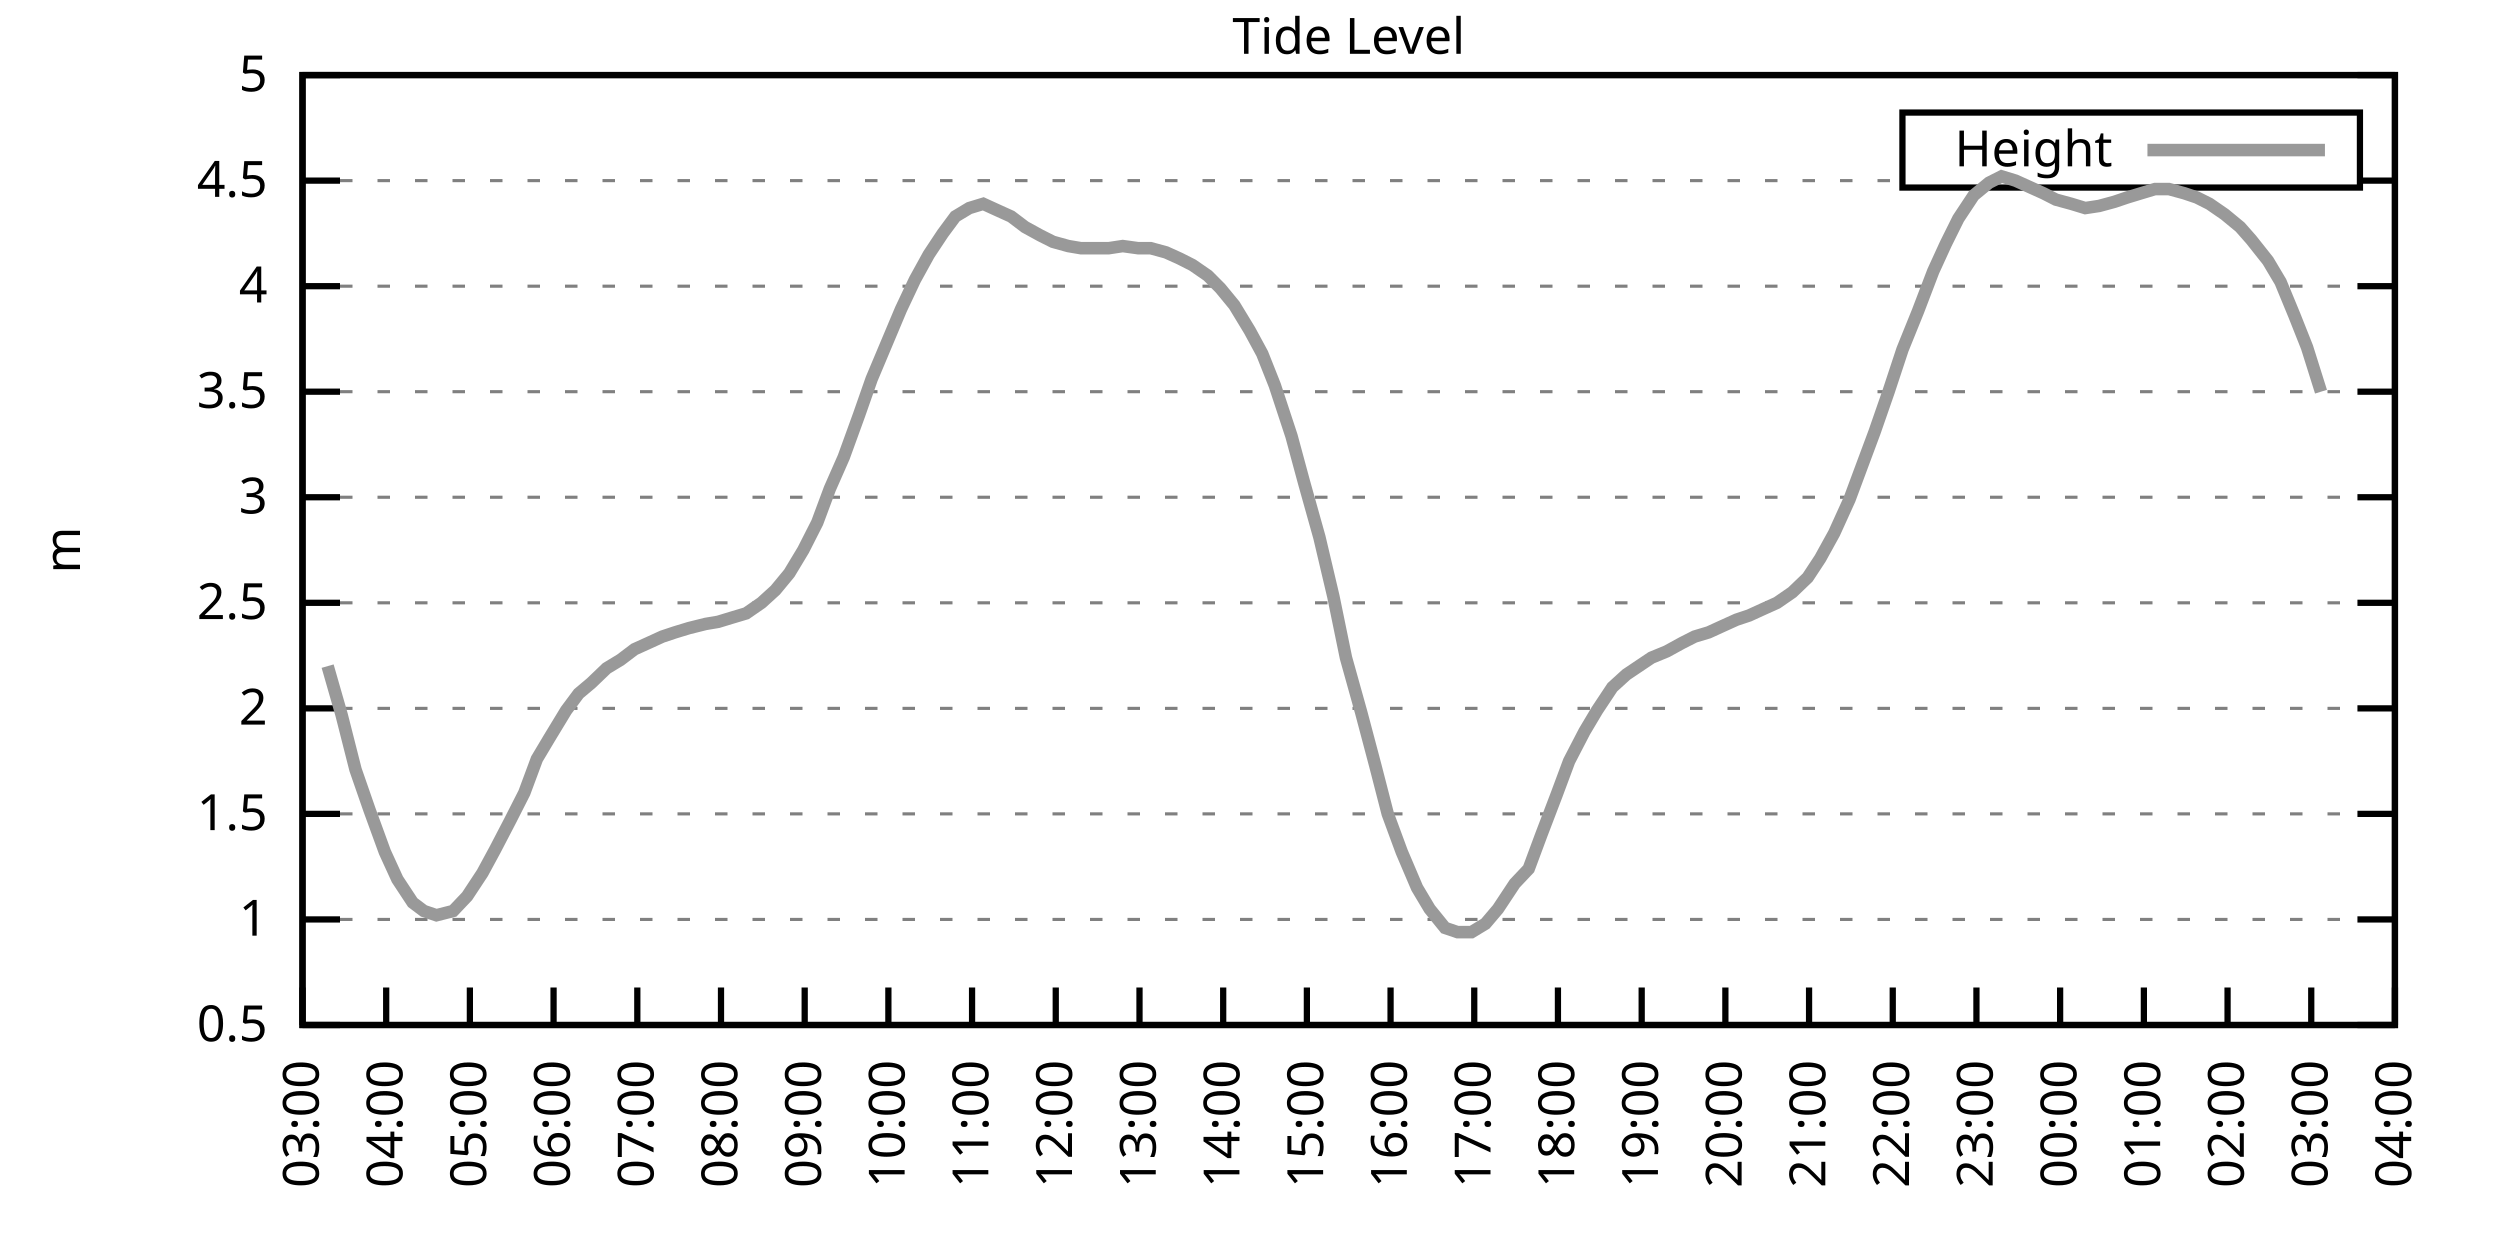
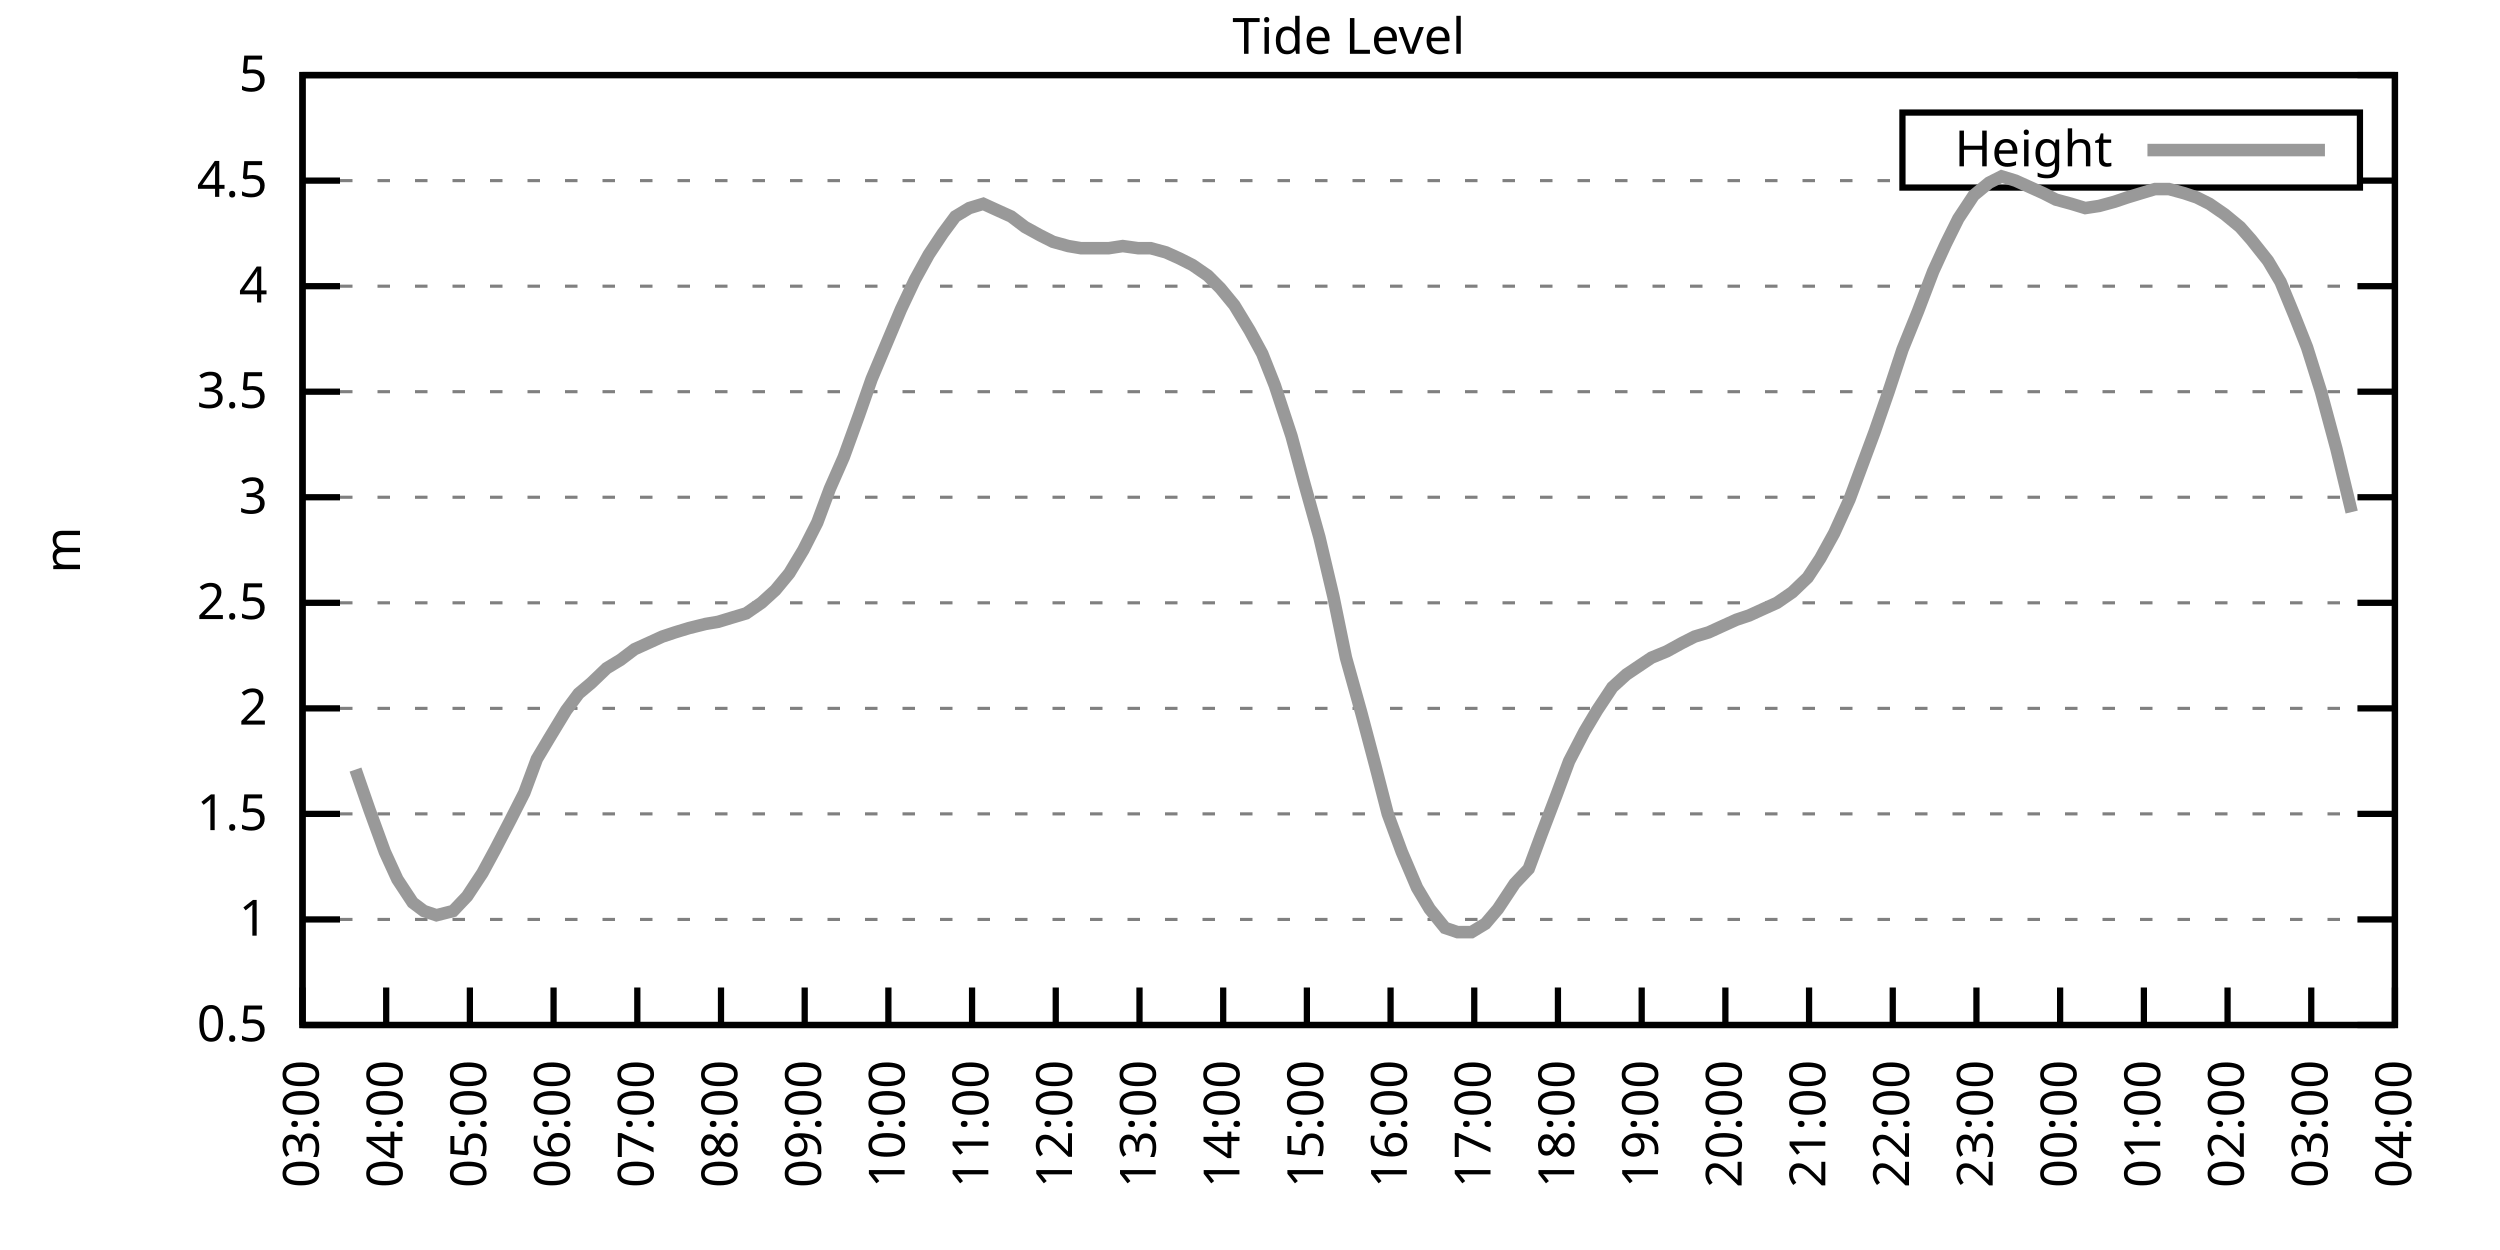
<svg xmlns="http://www.w3.org/2000/svg" xmlns:xlink="http://www.w3.org/1999/xlink" width="400" height="200" viewBox="0 0 400 200">
  <g id="gnuplot_canvas">
    <rect x="0" y="0" width="400" height="200" fill="none" />
    <defs>
      <circle id="gpDot" r="0.5" stroke-width="0.5" stroke="currentColor" />
      <path id="gpPt0" stroke-width="0.333" stroke="currentColor" d="M-1,0 h2 M0,-1 v2" />
      <path id="gpPt1" stroke-width="0.333" stroke="currentColor" d="M-1,-1 L1,1 M1,-1 L-1,1" />
      <path id="gpPt2" stroke-width="0.333" stroke="currentColor" d="M-1,0 L1,0 M0,-1 L0,1 M-1,-1 L1,1 M-1,1 L1,-1" />
      <rect id="gpPt3" stroke-width="0.333" stroke="currentColor" x="-1" y="-1" width="2" height="2" />
      <rect id="gpPt4" stroke-width="0.333" stroke="currentColor" fill="currentColor" x="-1" y="-1" width="2" height="2" />
      <circle id="gpPt5" stroke-width="0.333" stroke="currentColor" cx="0" cy="0" r="1" />
      <use xlink:href="#gpPt5" id="gpPt6" fill="currentColor" stroke="none" />
      <path id="gpPt7" stroke-width="0.333" stroke="currentColor" d="M0,-1.33 L-1.33,0.67 L1.33,0.67 z" />
      <use xlink:href="#gpPt7" id="gpPt8" fill="currentColor" stroke="none" />
      <use xlink:href="#gpPt7" id="gpPt9" stroke="currentColor" transform="rotate(180)" />
      <use xlink:href="#gpPt9" id="gpPt10" fill="currentColor" stroke="none" />
      <use xlink:href="#gpPt3" id="gpPt11" stroke="currentColor" transform="rotate(45)" />
      <use xlink:href="#gpPt11" id="gpPt12" fill="currentColor" stroke="none" />
      <path id="gpPt13" stroke-width="0.333" stroke="currentColor" d="M0,1.330 L1.265,0.411 L0.782,-1.067 L-0.782,-1.076 L-1.265,0.411 z" />
      <use xlink:href="#gpPt13" id="gpPt14" fill="currentColor" stroke="none" />
      <filter id="textbox" filterUnits="objectBoundingBox" x="0" y="0" height="1" width="1">
        <feFlood flood-color="white" flood-opacity="1" result="bgnd" />
        <feComposite in="SourceGraphic" in2="bgnd" operator="atop" />
      </filter>
      <filter id="greybox" filterUnits="objectBoundingBox" x="0" y="0" height="1" width="1">
        <feFlood flood-color="lightgrey" flood-opacity="1" result="grey" />
        <feComposite in="SourceGraphic" in2="grey" operator="atop" />
      </filter>
    </defs>
    <g fill="none" color="white" stroke="currentColor" stroke-width="1.00" stroke-linecap="butt" stroke-linejoin="miter">
</g>
    <g fill="none" color="black" stroke="currentColor" stroke-width="1.00" stroke-linecap="butt" stroke-linejoin="miter">
      <g stroke="none" shape-rendering="crispEdges">
        <polygon fill="rgb(255, 255, 255)" points="48.40,164.00 383.18,164.00 383.18,12.02 48.40,12.02 " />
      </g>
    </g>
    <g fill="none" color="black" stroke="currentColor" stroke-width="1.00" stroke-linecap="butt" stroke-linejoin="miter">
</g>
    <g fill="none" color="black" stroke="black" stroke-width="0.50" stroke-linecap="butt" stroke-linejoin="miter">
</g>
    <g fill="none" color="gray" stroke="currentColor" stroke-width="0.50" stroke-linecap="butt" stroke-linejoin="miter">
      <path stroke="gray" stroke-dasharray="2,4" class="gridline" d="M48.40,164.00 L383.19,164.00  " />
    </g>
    <g fill="none" color="gray" stroke="gray" stroke-width="1.00" stroke-linecap="butt" stroke-linejoin="miter">
</g>
    <g fill="none" color="black" stroke="currentColor" stroke-width="1.00" stroke-linecap="butt" stroke-linejoin="miter">
      <path stroke="black" d="M48.40,164.00 L54.40,164.00 M383.19,164.00 L377.19,164.00  " />
      <g transform="translate(42.80,166.60)" stroke="none" fill="black" font-family="Sans" font-size="8.00" text-anchor="end">
        <text>
          <tspan font-family="Sans"> 0.5</tspan>
        </text>
      </g>
    </g>
    <g fill="none" color="black" stroke="currentColor" stroke-width="1.00" stroke-linecap="butt" stroke-linejoin="miter">
</g>
    <g fill="none" color="black" stroke="black" stroke-width="0.50" stroke-linecap="butt" stroke-linejoin="miter">
</g>
    <g fill="none" color="gray" stroke="currentColor" stroke-width="0.50" stroke-linecap="butt" stroke-linejoin="miter">
      <path stroke="gray" stroke-dasharray="2,4" class="gridline" d="M48.40,147.11 L383.19,147.11  " />
    </g>
    <g fill="none" color="gray" stroke="gray" stroke-width="1.00" stroke-linecap="butt" stroke-linejoin="miter">
</g>
    <g fill="none" color="black" stroke="currentColor" stroke-width="1.00" stroke-linecap="butt" stroke-linejoin="miter">
      <path stroke="black" d="M48.40,147.11 L54.40,147.11 M383.19,147.11 L377.19,147.11  " />
      <g transform="translate(42.80,149.71)" stroke="none" fill="black" font-family="Sans" font-size="8.00" text-anchor="end">
        <text>
          <tspan font-family="Sans"> 1</tspan>
        </text>
      </g>
    </g>
    <g fill="none" color="black" stroke="currentColor" stroke-width="1.00" stroke-linecap="butt" stroke-linejoin="miter">
</g>
    <g fill="none" color="black" stroke="black" stroke-width="0.50" stroke-linecap="butt" stroke-linejoin="miter">
</g>
    <g fill="none" color="gray" stroke="currentColor" stroke-width="0.50" stroke-linecap="butt" stroke-linejoin="miter">
      <path stroke="gray" stroke-dasharray="2,4" class="gridline" d="M48.40,130.22 L383.19,130.22  " />
    </g>
    <g fill="none" color="gray" stroke="gray" stroke-width="1.00" stroke-linecap="butt" stroke-linejoin="miter">
</g>
    <g fill="none" color="black" stroke="currentColor" stroke-width="1.00" stroke-linecap="butt" stroke-linejoin="miter">
      <path stroke="black" d="M48.40,130.22 L54.40,130.22 M383.19,130.22 L377.19,130.22  " />
      <g transform="translate(42.80,132.82)" stroke="none" fill="black" font-family="Sans" font-size="8.00" text-anchor="end">
        <text>
          <tspan font-family="Sans"> 1.5</tspan>
        </text>
      </g>
    </g>
    <g fill="none" color="black" stroke="currentColor" stroke-width="1.00" stroke-linecap="butt" stroke-linejoin="miter">
</g>
    <g fill="none" color="black" stroke="black" stroke-width="0.50" stroke-linecap="butt" stroke-linejoin="miter">
</g>
    <g fill="none" color="gray" stroke="currentColor" stroke-width="0.50" stroke-linecap="butt" stroke-linejoin="miter">
      <path stroke="gray" stroke-dasharray="2,4" class="gridline" d="M48.40,113.34 L383.19,113.34  " />
    </g>
    <g fill="none" color="gray" stroke="gray" stroke-width="1.00" stroke-linecap="butt" stroke-linejoin="miter">
</g>
    <g fill="none" color="black" stroke="currentColor" stroke-width="1.00" stroke-linecap="butt" stroke-linejoin="miter">
      <path stroke="black" d="M48.40,113.34 L54.40,113.34 M383.19,113.34 L377.19,113.34  " />
      <g transform="translate(42.80,115.94)" stroke="none" fill="black" font-family="Sans" font-size="8.00" text-anchor="end">
        <text>
          <tspan font-family="Sans"> 2</tspan>
        </text>
      </g>
    </g>
    <g fill="none" color="black" stroke="currentColor" stroke-width="1.00" stroke-linecap="butt" stroke-linejoin="miter">
</g>
    <g fill="none" color="black" stroke="black" stroke-width="0.50" stroke-linecap="butt" stroke-linejoin="miter">
</g>
    <g fill="none" color="gray" stroke="currentColor" stroke-width="0.50" stroke-linecap="butt" stroke-linejoin="miter">
      <path stroke="gray" stroke-dasharray="2,4" class="gridline" d="M48.40,96.45 L383.19,96.45  " />
    </g>
    <g fill="none" color="gray" stroke="gray" stroke-width="1.00" stroke-linecap="butt" stroke-linejoin="miter">
</g>
    <g fill="none" color="black" stroke="currentColor" stroke-width="1.00" stroke-linecap="butt" stroke-linejoin="miter">
      <path stroke="black" d="M48.40,96.45 L54.40,96.45 M383.19,96.45 L377.19,96.45  " />
      <g transform="translate(42.80,99.05)" stroke="none" fill="black" font-family="Sans" font-size="8.00" text-anchor="end">
        <text>
          <tspan font-family="Sans"> 2.5</tspan>
        </text>
      </g>
    </g>
    <g fill="none" color="black" stroke="currentColor" stroke-width="1.00" stroke-linecap="butt" stroke-linejoin="miter">
</g>
    <g fill="none" color="black" stroke="black" stroke-width="0.50" stroke-linecap="butt" stroke-linejoin="miter">
</g>
    <g fill="none" color="gray" stroke="currentColor" stroke-width="0.50" stroke-linecap="butt" stroke-linejoin="miter">
      <path stroke="gray" stroke-dasharray="2,4" class="gridline" d="M48.40,79.56 L383.19,79.56  " />
    </g>
    <g fill="none" color="gray" stroke="gray" stroke-width="1.00" stroke-linecap="butt" stroke-linejoin="miter">
</g>
    <g fill="none" color="black" stroke="currentColor" stroke-width="1.00" stroke-linecap="butt" stroke-linejoin="miter">
      <path stroke="black" d="M48.40,79.56 L54.40,79.56 M383.19,79.56 L377.19,79.56  " />
      <g transform="translate(42.80,82.16)" stroke="none" fill="black" font-family="Sans" font-size="8.00" text-anchor="end">
        <text>
          <tspan font-family="Sans"> 3</tspan>
        </text>
      </g>
    </g>
    <g fill="none" color="black" stroke="currentColor" stroke-width="1.00" stroke-linecap="butt" stroke-linejoin="miter">
</g>
    <g fill="none" color="black" stroke="black" stroke-width="0.50" stroke-linecap="butt" stroke-linejoin="miter">
</g>
    <g fill="none" color="gray" stroke="currentColor" stroke-width="0.50" stroke-linecap="butt" stroke-linejoin="miter">
      <path stroke="gray" stroke-dasharray="2,4" class="gridline" d="M48.40,62.67 L383.19,62.67  " />
    </g>
    <g fill="none" color="gray" stroke="gray" stroke-width="1.00" stroke-linecap="butt" stroke-linejoin="miter">
</g>
    <g fill="none" color="black" stroke="currentColor" stroke-width="1.00" stroke-linecap="butt" stroke-linejoin="miter">
      <path stroke="black" d="M48.40,62.67 L54.40,62.67 M383.19,62.67 L377.19,62.67  " />
      <g transform="translate(42.80,65.27)" stroke="none" fill="black" font-family="Sans" font-size="8.00" text-anchor="end">
        <text>
          <tspan font-family="Sans"> 3.5</tspan>
        </text>
      </g>
    </g>
    <g fill="none" color="black" stroke="currentColor" stroke-width="1.00" stroke-linecap="butt" stroke-linejoin="miter">
</g>
    <g fill="none" color="black" stroke="black" stroke-width="0.50" stroke-linecap="butt" stroke-linejoin="miter">
</g>
    <g fill="none" color="gray" stroke="currentColor" stroke-width="0.50" stroke-linecap="butt" stroke-linejoin="miter">
      <path stroke="gray" stroke-dasharray="2,4" class="gridline" d="M48.40,45.79 L383.19,45.79  " />
    </g>
    <g fill="none" color="gray" stroke="gray" stroke-width="1.00" stroke-linecap="butt" stroke-linejoin="miter">
</g>
    <g fill="none" color="black" stroke="currentColor" stroke-width="1.00" stroke-linecap="butt" stroke-linejoin="miter">
      <path stroke="black" d="M48.40,45.79 L54.40,45.79 M383.19,45.79 L377.19,45.79  " />
      <g transform="translate(42.80,48.39)" stroke="none" fill="black" font-family="Sans" font-size="8.00" text-anchor="end">
        <text>
          <tspan font-family="Sans"> 4</tspan>
        </text>
      </g>
    </g>
    <g fill="none" color="black" stroke="currentColor" stroke-width="1.00" stroke-linecap="butt" stroke-linejoin="miter">
</g>
    <g fill="none" color="black" stroke="black" stroke-width="0.50" stroke-linecap="butt" stroke-linejoin="miter">
</g>
    <g fill="none" color="gray" stroke="currentColor" stroke-width="0.50" stroke-linecap="butt" stroke-linejoin="miter">
      <path stroke="gray" stroke-dasharray="2,4" class="gridline" d="M48.40,28.90 L304.39,28.90 M377.59,28.90 L383.19,28.90  " />
    </g>
    <g fill="none" color="gray" stroke="gray" stroke-width="1.00" stroke-linecap="butt" stroke-linejoin="miter">
</g>
    <g fill="none" color="black" stroke="currentColor" stroke-width="1.00" stroke-linecap="butt" stroke-linejoin="miter">
      <path stroke="black" d="M48.40,28.90 L54.40,28.90 M383.19,28.90 L377.19,28.90  " />
      <g transform="translate(42.80,31.50)" stroke="none" fill="black" font-family="Sans" font-size="8.00" text-anchor="end">
        <text>
          <tspan font-family="Sans"> 4.5</tspan>
        </text>
      </g>
    </g>
    <g fill="none" color="black" stroke="currentColor" stroke-width="1.00" stroke-linecap="butt" stroke-linejoin="miter">
</g>
    <g fill="none" color="black" stroke="black" stroke-width="0.50" stroke-linecap="butt" stroke-linejoin="miter">
</g>
    <g fill="none" color="gray" stroke="currentColor" stroke-width="0.50" stroke-linecap="butt" stroke-linejoin="miter">
      <path stroke="gray" stroke-dasharray="2,4" class="gridline" d="M48.40,12.01 L383.19,12.01  " />
    </g>
    <g fill="none" color="gray" stroke="gray" stroke-width="1.00" stroke-linecap="butt" stroke-linejoin="miter">
</g>
    <g fill="none" color="black" stroke="currentColor" stroke-width="1.00" stroke-linecap="butt" stroke-linejoin="miter">
      <path stroke="black" d="M48.40,12.01 L54.40,12.01 M383.19,12.01 L377.19,12.01  " />
      <g transform="translate(42.80,14.61)" stroke="none" fill="black" font-family="Sans" font-size="8.00" text-anchor="end">
        <text>
          <tspan font-family="Sans"> 5</tspan>
        </text>
      </g>
    </g>
    <g fill="none" color="black" stroke="currentColor" stroke-width="1.00" stroke-linecap="butt" stroke-linejoin="miter">
      <path stroke="black" d="M48.40,164.00 L48.40,158.00  " />
      <g transform="translate(51.00,169.60) rotate(270.00)" stroke="none" fill="black" font-family="Sans" font-size="8.00" text-anchor="end">
        <text>
          <tspan font-family="Sans">03:00</tspan>
        </text>
      </g>
    </g>
    <g fill="none" color="black" stroke="currentColor" stroke-width="1.00" stroke-linecap="butt" stroke-linejoin="miter">
      <path stroke="black" d="M61.79,164.00 L61.79,158.00  " />
      <g transform="translate(64.39,169.60) rotate(270.00)" stroke="none" fill="black" font-family="Sans" font-size="8.00" text-anchor="end">
        <text>
          <tspan font-family="Sans">04:00</tspan>
        </text>
      </g>
    </g>
    <g fill="none" color="black" stroke="currentColor" stroke-width="1.00" stroke-linecap="butt" stroke-linejoin="miter">
      <path stroke="black" d="M75.18,164.00 L75.18,158.00  " />
      <g transform="translate(77.78,169.60) rotate(270.00)" stroke="none" fill="black" font-family="Sans" font-size="8.00" text-anchor="end">
        <text>
          <tspan font-family="Sans">05:00</tspan>
        </text>
      </g>
    </g>
    <g fill="none" color="black" stroke="currentColor" stroke-width="1.00" stroke-linecap="butt" stroke-linejoin="miter">
      <path stroke="black" d="M88.57,164.00 L88.57,158.00  " />
      <g transform="translate(91.17,169.60) rotate(270.00)" stroke="none" fill="black" font-family="Sans" font-size="8.00" text-anchor="end">
        <text>
          <tspan font-family="Sans">06:00</tspan>
        </text>
      </g>
    </g>
    <g fill="none" color="black" stroke="currentColor" stroke-width="1.00" stroke-linecap="butt" stroke-linejoin="miter">
      <path stroke="black" d="M101.97,164.00 L101.97,158.00  " />
      <g transform="translate(104.57,169.60) rotate(270.00)" stroke="none" fill="black" font-family="Sans" font-size="8.00" text-anchor="end">
        <text>
          <tspan font-family="Sans">07:00</tspan>
        </text>
      </g>
    </g>
    <g fill="none" color="black" stroke="currentColor" stroke-width="1.00" stroke-linecap="butt" stroke-linejoin="miter">
      <path stroke="black" d="M115.36,164.00 L115.36,158.00  " />
      <g transform="translate(117.96,169.60) rotate(270.00)" stroke="none" fill="black" font-family="Sans" font-size="8.00" text-anchor="end">
        <text>
          <tspan font-family="Sans">08:00</tspan>
        </text>
      </g>
    </g>
    <g fill="none" color="black" stroke="currentColor" stroke-width="1.00" stroke-linecap="butt" stroke-linejoin="miter">
      <path stroke="black" d="M128.75,164.00 L128.75,158.00  " />
      <g transform="translate(131.35,169.60) rotate(270.00)" stroke="none" fill="black" font-family="Sans" font-size="8.00" text-anchor="end">
        <text>
          <tspan font-family="Sans">09:00</tspan>
        </text>
      </g>
    </g>
    <g fill="none" color="black" stroke="currentColor" stroke-width="1.00" stroke-linecap="butt" stroke-linejoin="miter">
      <path stroke="black" d="M142.14,164.00 L142.14,158.00  " />
      <g transform="translate(144.74,169.60) rotate(270.00)" stroke="none" fill="black" font-family="Sans" font-size="8.00" text-anchor="end">
        <text>
          <tspan font-family="Sans">10:00</tspan>
        </text>
      </g>
    </g>
    <g fill="none" color="black" stroke="currentColor" stroke-width="1.00" stroke-linecap="butt" stroke-linejoin="miter">
      <path stroke="black" d="M155.53,164.00 L155.53,158.00  " />
      <g transform="translate(158.13,169.60) rotate(270.00)" stroke="none" fill="black" font-family="Sans" font-size="8.00" text-anchor="end">
        <text>
          <tspan font-family="Sans">11:00</tspan>
        </text>
      </g>
    </g>
    <g fill="none" color="black" stroke="currentColor" stroke-width="1.00" stroke-linecap="butt" stroke-linejoin="miter">
      <path stroke="black" d="M168.92,164.00 L168.92,158.00  " />
      <g transform="translate(171.52,169.60) rotate(270.00)" stroke="none" fill="black" font-family="Sans" font-size="8.00" text-anchor="end">
        <text>
          <tspan font-family="Sans">12:00</tspan>
        </text>
      </g>
    </g>
    <g fill="none" color="black" stroke="currentColor" stroke-width="1.00" stroke-linecap="butt" stroke-linejoin="miter">
      <path stroke="black" d="M182.32,164.00 L182.32,158.00  " />
      <g transform="translate(184.92,169.60) rotate(270.00)" stroke="none" fill="black" font-family="Sans" font-size="8.00" text-anchor="end">
        <text>
          <tspan font-family="Sans">13:00</tspan>
        </text>
      </g>
    </g>
    <g fill="none" color="black" stroke="currentColor" stroke-width="1.00" stroke-linecap="butt" stroke-linejoin="miter">
      <path stroke="black" d="M195.71,164.00 L195.71,158.00  " />
      <g transform="translate(198.31,169.60) rotate(270.00)" stroke="none" fill="black" font-family="Sans" font-size="8.00" text-anchor="end">
        <text>
          <tspan font-family="Sans">14:00</tspan>
        </text>
      </g>
    </g>
    <g fill="none" color="black" stroke="currentColor" stroke-width="1.00" stroke-linecap="butt" stroke-linejoin="miter">
      <path stroke="black" d="M209.10,164.00 L209.10,158.00  " />
      <g transform="translate(211.70,169.60) rotate(270.00)" stroke="none" fill="black" font-family="Sans" font-size="8.00" text-anchor="end">
        <text>
          <tspan font-family="Sans">15:00</tspan>
        </text>
      </g>
    </g>
    <g fill="none" color="black" stroke="currentColor" stroke-width="1.00" stroke-linecap="butt" stroke-linejoin="miter">
      <path stroke="black" d="M222.49,164.00 L222.49,158.00  " />
      <g transform="translate(225.09,169.60) rotate(270.00)" stroke="none" fill="black" font-family="Sans" font-size="8.00" text-anchor="end">
        <text>
          <tspan font-family="Sans">16:00</tspan>
        </text>
      </g>
    </g>
    <g fill="none" color="black" stroke="currentColor" stroke-width="1.00" stroke-linecap="butt" stroke-linejoin="miter">
      <path stroke="black" d="M235.88,164.00 L235.88,158.00  " />
      <g transform="translate(238.48,169.60) rotate(270.00)" stroke="none" fill="black" font-family="Sans" font-size="8.00" text-anchor="end">
        <text>
          <tspan font-family="Sans">17:00</tspan>
        </text>
      </g>
    </g>
    <g fill="none" color="black" stroke="currentColor" stroke-width="1.00" stroke-linecap="butt" stroke-linejoin="miter">
      <path stroke="black" d="M249.27,164.00 L249.27,158.00  " />
      <g transform="translate(251.87,169.60) rotate(270.00)" stroke="none" fill="black" font-family="Sans" font-size="8.00" text-anchor="end">
        <text>
          <tspan font-family="Sans">18:00</tspan>
        </text>
      </g>
    </g>
    <g fill="none" color="black" stroke="currentColor" stroke-width="1.00" stroke-linecap="butt" stroke-linejoin="miter">
      <path stroke="black" d="M262.67,164.00 L262.67,158.00  " />
      <g transform="translate(265.27,169.60) rotate(270.00)" stroke="none" fill="black" font-family="Sans" font-size="8.00" text-anchor="end">
        <text>
          <tspan font-family="Sans">19:00</tspan>
        </text>
      </g>
    </g>
    <g fill="none" color="black" stroke="currentColor" stroke-width="1.00" stroke-linecap="butt" stroke-linejoin="miter">
      <path stroke="black" d="M276.06,164.00 L276.06,158.00  " />
      <g transform="translate(278.66,169.60) rotate(270.00)" stroke="none" fill="black" font-family="Sans" font-size="8.00" text-anchor="end">
        <text>
          <tspan font-family="Sans">20:00</tspan>
        </text>
      </g>
    </g>
    <g fill="none" color="black" stroke="currentColor" stroke-width="1.00" stroke-linecap="butt" stroke-linejoin="miter">
      <path stroke="black" d="M289.45,164.00 L289.45,158.00  " />
      <g transform="translate(292.05,169.60) rotate(270.00)" stroke="none" fill="black" font-family="Sans" font-size="8.00" text-anchor="end">
        <text>
          <tspan font-family="Sans">21:00</tspan>
        </text>
      </g>
    </g>
    <g fill="none" color="black" stroke="currentColor" stroke-width="1.00" stroke-linecap="butt" stroke-linejoin="miter">
      <path stroke="black" d="M302.84,164.00 L302.84,158.00  " />
      <g transform="translate(305.44,169.60) rotate(270.00)" stroke="none" fill="black" font-family="Sans" font-size="8.00" text-anchor="end">
        <text>
          <tspan font-family="Sans">22:00</tspan>
        </text>
      </g>
    </g>
    <g fill="none" color="black" stroke="currentColor" stroke-width="1.00" stroke-linecap="butt" stroke-linejoin="miter">
      <path stroke="black" d="M316.23,164.00 L316.23,158.00  " />
      <g transform="translate(318.83,169.60) rotate(270.00)" stroke="none" fill="black" font-family="Sans" font-size="8.00" text-anchor="end">
        <text>
          <tspan font-family="Sans">23:00</tspan>
        </text>
      </g>
    </g>
    <g fill="none" color="black" stroke="currentColor" stroke-width="1.00" stroke-linecap="butt" stroke-linejoin="miter">
      <path stroke="black" d="M329.62,164.00 L329.62,158.00  " />
      <g transform="translate(332.22,169.60) rotate(270.00)" stroke="none" fill="black" font-family="Sans" font-size="8.00" text-anchor="end">
        <text>
          <tspan font-family="Sans">00:00</tspan>
        </text>
      </g>
    </g>
    <g fill="none" color="black" stroke="currentColor" stroke-width="1.00" stroke-linecap="butt" stroke-linejoin="miter">
      <path stroke="black" d="M343.02,164.00 L343.02,158.00  " />
      <g transform="translate(345.62,169.60) rotate(270.00)" stroke="none" fill="black" font-family="Sans" font-size="8.00" text-anchor="end">
        <text>
          <tspan font-family="Sans">01:00</tspan>
        </text>
      </g>
    </g>
    <g fill="none" color="black" stroke="currentColor" stroke-width="1.00" stroke-linecap="butt" stroke-linejoin="miter">
      <path stroke="black" d="M356.41,164.00 L356.41,158.00  " />
      <g transform="translate(359.01,169.60) rotate(270.00)" stroke="none" fill="black" font-family="Sans" font-size="8.00" text-anchor="end">
        <text>
          <tspan font-family="Sans">02:00</tspan>
        </text>
      </g>
    </g>
    <g fill="none" color="black" stroke="currentColor" stroke-width="1.00" stroke-linecap="butt" stroke-linejoin="miter">
      <path stroke="black" d="M369.80,164.00 L369.80,158.00  " />
      <g transform="translate(372.40,169.60) rotate(270.00)" stroke="none" fill="black" font-family="Sans" font-size="8.00" text-anchor="end">
        <text>
          <tspan font-family="Sans">03:00</tspan>
        </text>
      </g>
    </g>
    <g fill="none" color="black" stroke="currentColor" stroke-width="1.00" stroke-linecap="butt" stroke-linejoin="miter">
      <path stroke="black" d="M383.19,164.00 L383.19,158.00  " />
      <g transform="translate(385.79,169.60) rotate(270.00)" stroke="none" fill="black" font-family="Sans" font-size="8.00" text-anchor="end">
        <text>
          <tspan font-family="Sans">04:00</tspan>
        </text>
      </g>
    </g>
    <g fill="none" color="black" stroke="currentColor" stroke-width="1.00" stroke-linecap="butt" stroke-linejoin="miter">
</g>
    <g fill="none" color="black" stroke="currentColor" stroke-width="1.00" stroke-linecap="butt" stroke-linejoin="miter">
      <path stroke="black" d="M48.40,12.01 L48.40,164.00 L383.19,164.00 L383.19,12.01 L48.40,12.01 Z  " />
    </g>
    <g fill="none" color="black" stroke="currentColor" stroke-width="1.00" stroke-linecap="butt" stroke-linejoin="miter">
</g>
    <g fill="none" color="black" stroke="currentColor" stroke-width="1.00" stroke-linecap="butt" stroke-linejoin="miter">
      <path stroke="black" d="M304.39,30.01 L304.39,18.01 L377.59,18.01 L377.59,30.01 L304.39,30.01 Z  " />
    </g>
    <g id="Tide_level_plot_1">
      <g fill="none" color="white" stroke="black" stroke-width="2.00" stroke-linecap="butt" stroke-linejoin="miter">
</g>
      <g fill="none" color="black" stroke="currentColor" stroke-width="2.00" stroke-linecap="butt" stroke-linejoin="miter">
        <g transform="translate(337.99,26.61)" stroke="none" fill="black" font-family="Sans" font-size="8.00" text-anchor="end">
          <text>
            <tspan font-family="Sans">Height</tspan>
          </text>
        </g>
      </g>
      <g fill="none" color="black" stroke="currentColor" stroke-width="2.00" stroke-linecap="butt" stroke-linejoin="miter">
-         <path stroke="rgb(153, 153, 153)" d="M343.59,24.01 L371.99,24.01 M52.42,106.58 L54.65,114.35 L56.88,123.13 L59.11,129.55 L61.57,136.30 L63.58,140.69   L66.03,144.41 L67.82,145.76 L69.83,146.44 L72.50,145.76 L74.74,143.40 L77.19,139.68 L79.20,135.97 L81.66,131.24   L83.89,126.85 L85.90,121.44 L87.91,118.07 L90.58,113.67 L92.59,110.97 L94.60,109.28 L97.06,106.92 L99.29,105.57   L101.52,103.88 L103.75,102.87 L105.98,101.85 L107.99,101.18 L110.22,100.50 L112.90,99.83 L114.91,99.49 L117.14,98.81   L119.38,98.14 L121.83,96.45 L124.06,94.42 L126.29,91.72 L128.53,88.00 L130.76,83.61 L132.77,78.21 L135.00,73.14   L137.45,66.39 L139.46,60.65 L144.15,49.50 L146.38,44.77 L148.61,40.72 L150.85,37.34 L152.85,34.64 L155.09,33.29   L157.32,32.61 L159.55,33.63 L161.78,34.64 L164.01,36.33 L166.47,37.68 L168.48,38.69 L170.93,39.37 L172.94,39.71   L175.17,39.71 L177.41,39.71 L179.64,39.37 L182.09,39.71 L184.10,39.71 L186.56,40.38 L188.79,41.39 L190.80,42.41   L193.25,44.10 L195.26,46.12 L197.49,48.83 L199.95,52.88 L201.96,56.59 L203.97,61.66 L206.64,69.77 L208.65,77.20   L211.11,85.98 L213.34,95.44 L215.35,105.23 L217.80,114.01 L220.04,122.46 L222.04,130.22 L224.28,136.30 L226.73,142.05   L228.74,145.42 L231.20,148.46 L233.20,149.14 L235.44,149.14 L237.67,147.79 L239.68,145.42 L242.36,141.37 L244.59,139.01   L246.60,133.60 L249.05,127.18 L251.06,121.78 L253.51,117.05 L255.52,113.67 L257.98,109.96 L260.21,107.93 L262.22,106.58   L264.23,105.23 L266.68,104.22 L269.14,102.87 L271.15,101.85 L273.38,101.18 L275.61,100.16 L277.84,99.15 L279.85,98.48   L282.08,97.46 L284.32,96.45 L286.77,94.76 L289.23,92.40 L291.23,89.36 L293.47,85.30 L295.92,79.90 L297.93,74.49   L299.94,69.09 L302.17,62.67 L304.40,55.92 L306.86,49.84 L309.31,43.42 L311.32,39.03 L313.33,34.98 L315.79,31.26   L318.24,29.24 L320.25,28.22 L322.48,28.90 L324.71,29.91 L326.95,30.92 L328.95,31.94 L331.41,32.61 L333.64,33.29   L335.87,32.95 L338.33,32.28 L340.34,31.60 L342.57,30.92 L344.80,30.25 L347.03,30.25 L349.49,30.92 L351.50,31.60   L353.51,32.61 L355.96,34.30 L358.42,36.33 L360.20,38.35 L362.88,41.73 L364.89,45.11 L367.12,50.51 L369.13,55.58   L371.36,62.67  " />
+         <path stroke="rgb(153, 153, 153)" d="M343.59,24.01 L371.99,24.01 M56.88,123.13 L59.11,129.55 L61.57,136.30 L63.58,140.69 L66.03,144.41 L67.82,145.76   L69.83,146.44 L72.50,145.76 L74.74,143.40 L77.19,139.68 L79.20,135.97 L81.66,131.24 L83.89,126.85 L85.90,121.44   L87.91,118.07 L90.58,113.67 L92.59,110.97 L94.60,109.28 L97.06,106.92 L99.29,105.57 L101.52,103.88 L103.75,102.87   L105.98,101.85 L107.99,101.18 L110.22,100.50 L112.90,99.83 L114.91,99.49 L117.14,98.81 L119.38,98.14 L121.83,96.45   L124.06,94.42 L126.29,91.72 L128.53,88.00 L130.76,83.61 L132.77,78.21 L135.00,73.14 L137.45,66.39 L139.46,60.65   L144.15,49.50 L146.38,44.77 L148.61,40.72 L150.85,37.34 L152.85,34.64 L155.09,33.29 L157.32,32.61 L159.55,33.63   L161.78,34.64 L164.01,36.33 L166.47,37.68 L168.48,38.69 L170.93,39.37 L172.94,39.71 L175.17,39.71 L177.41,39.71   L179.64,39.37 L182.09,39.71 L184.10,39.71 L186.56,40.38 L188.79,41.39 L190.80,42.41 L193.25,44.10 L195.26,46.12   L197.49,48.83 L199.95,52.88 L201.96,56.59 L203.97,61.66 L206.64,69.77 L208.65,77.20 L211.11,85.98 L213.34,95.44   L215.35,105.23 L217.80,114.01 L220.04,122.46 L222.04,130.22 L224.28,136.30 L226.73,142.05 L228.74,145.42 L231.20,148.46   L233.20,149.14 L235.44,149.14 L237.67,147.79 L239.68,145.42 L242.36,141.37 L244.59,139.01 L246.60,133.60 L249.05,127.18   L251.06,121.78 L253.51,117.05 L255.52,113.67 L257.98,109.96 L260.21,107.93 L262.22,106.58 L264.23,105.23 L266.68,104.22   L269.14,102.87 L271.15,101.85 L273.38,101.18 L275.61,100.16 L277.84,99.15 L279.85,98.48 L282.08,97.46 L284.32,96.45   L286.77,94.76 L289.23,92.40 L291.23,89.36 L293.47,85.30 L295.92,79.90 L297.93,74.49 L299.94,69.09 L302.17,62.67   L304.40,55.92 L306.86,49.84 L309.31,43.42 L311.32,39.03 L313.33,34.98 L315.79,31.26 L318.24,29.24 L320.25,28.22   L322.48,28.90 L324.71,29.91 L326.95,30.92 L328.95,31.94 L331.41,32.61 L333.64,33.29 L335.87,32.95 L338.33,32.28   L340.34,31.60 L342.57,30.92 L344.80,30.25 L347.03,30.25 L349.49,30.92 L351.50,31.60 L353.51,32.61 L355.96,34.30   L358.42,36.33 L360.20,38.35 L362.88,41.73 L364.89,45.11 L367.12,50.51 L369.13,55.58 L371.36,62.67 L373.82,71.79   L376.27,81.93  " />
      </g>
    </g>
    <g fill="none" color="black" stroke="currentColor" stroke-width="2.00" stroke-linecap="butt" stroke-linejoin="miter">
</g>
    <g fill="none" color="black" stroke="black" stroke-width="1.00" stroke-linecap="butt" stroke-linejoin="miter">
</g>
    <g fill="none" color="black" stroke="currentColor" stroke-width="1.00" stroke-linecap="butt" stroke-linejoin="miter">
      <path stroke="black" d="M48.40,12.01 L48.40,164.00 L383.19,164.00 L383.19,12.01 L48.40,12.01 Z  " />
      <g transform="translate(12.80,88.01) rotate(270.00)" stroke="none" fill="black" font-family="Sans" font-size="8.00" text-anchor="middle">
        <text>
          <tspan font-family="Sans">m</tspan>
        </text>
      </g>
    </g>
    <g fill="none" color="black" stroke="currentColor" stroke-width="1.00" stroke-linecap="butt" stroke-linejoin="miter">
</g>
    <g fill="none" color="black" stroke="currentColor" stroke-width="1.00" stroke-linecap="butt" stroke-linejoin="miter">
      <g transform="translate(215.79,8.61)" stroke="none" fill="black" font-family="Sans" font-size="8.00" text-anchor="middle">
        <text>
          <tspan font-family="Sans">Tide Level</tspan>
        </text>
      </g>
    </g>
    <g fill="none" color="black" stroke="currentColor" stroke-width="1.00" stroke-linecap="butt" stroke-linejoin="miter">
</g>
  </g>
</svg>
